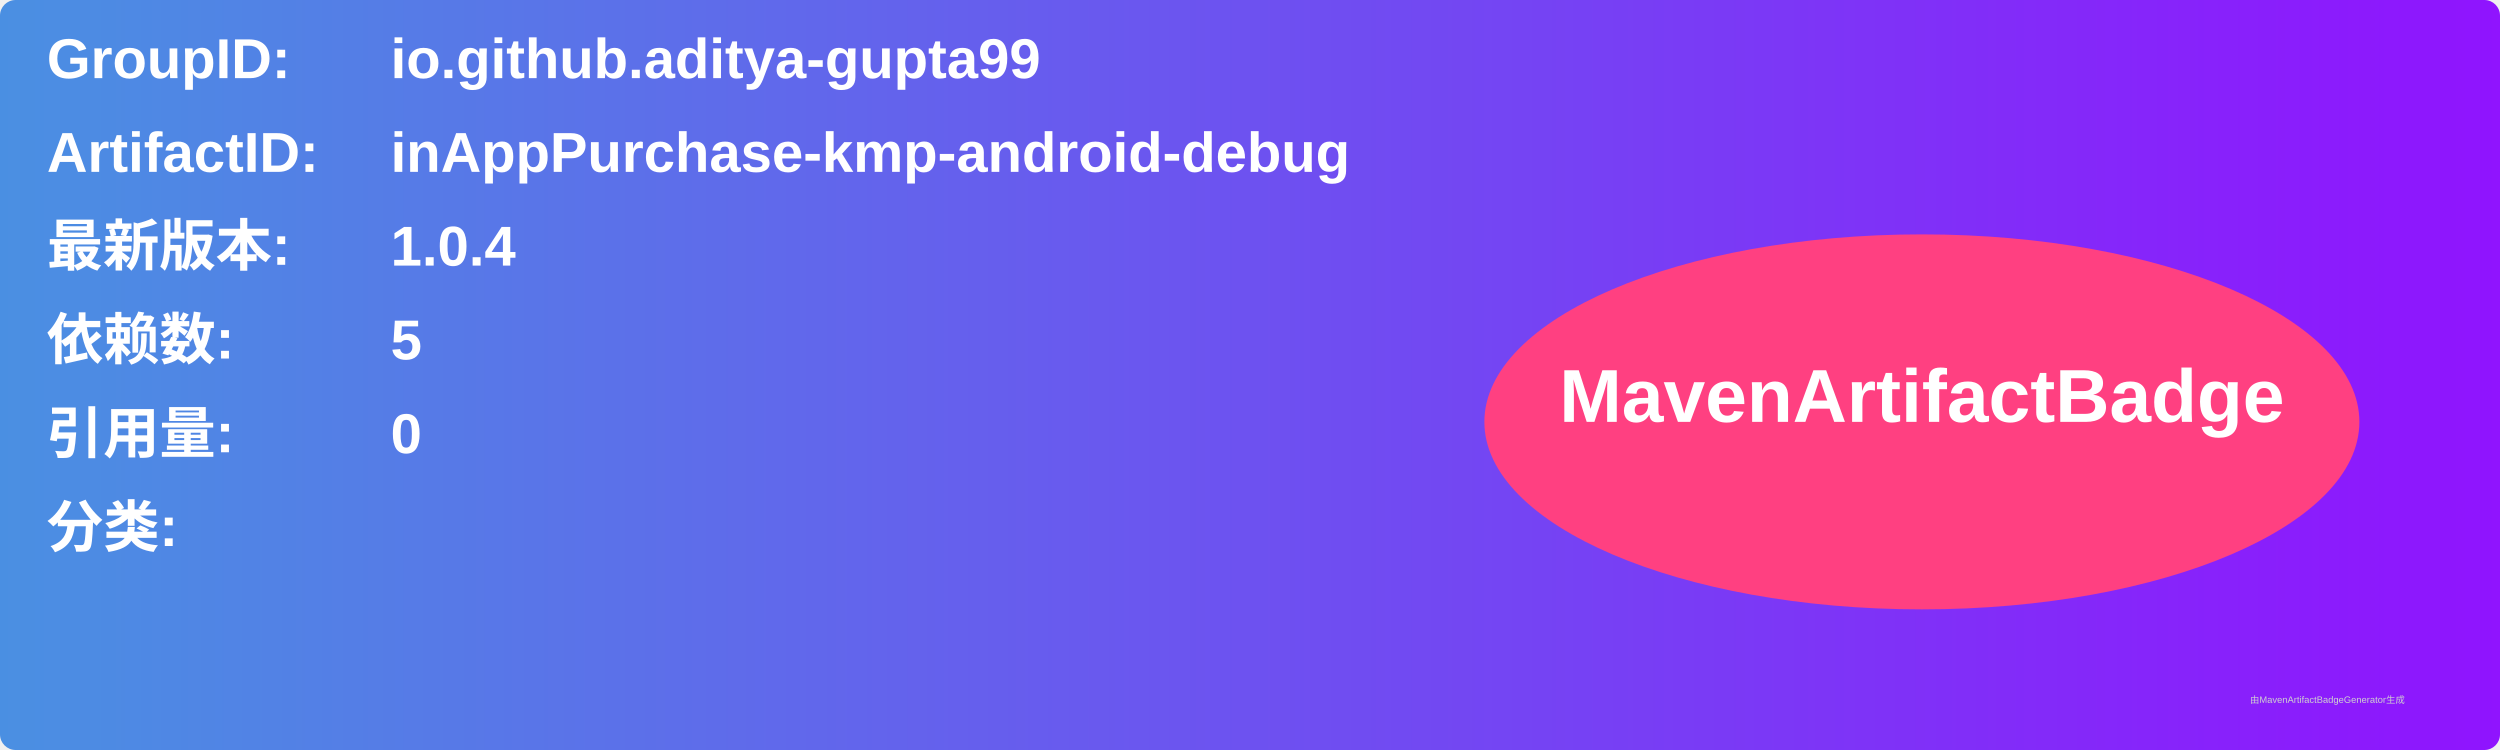
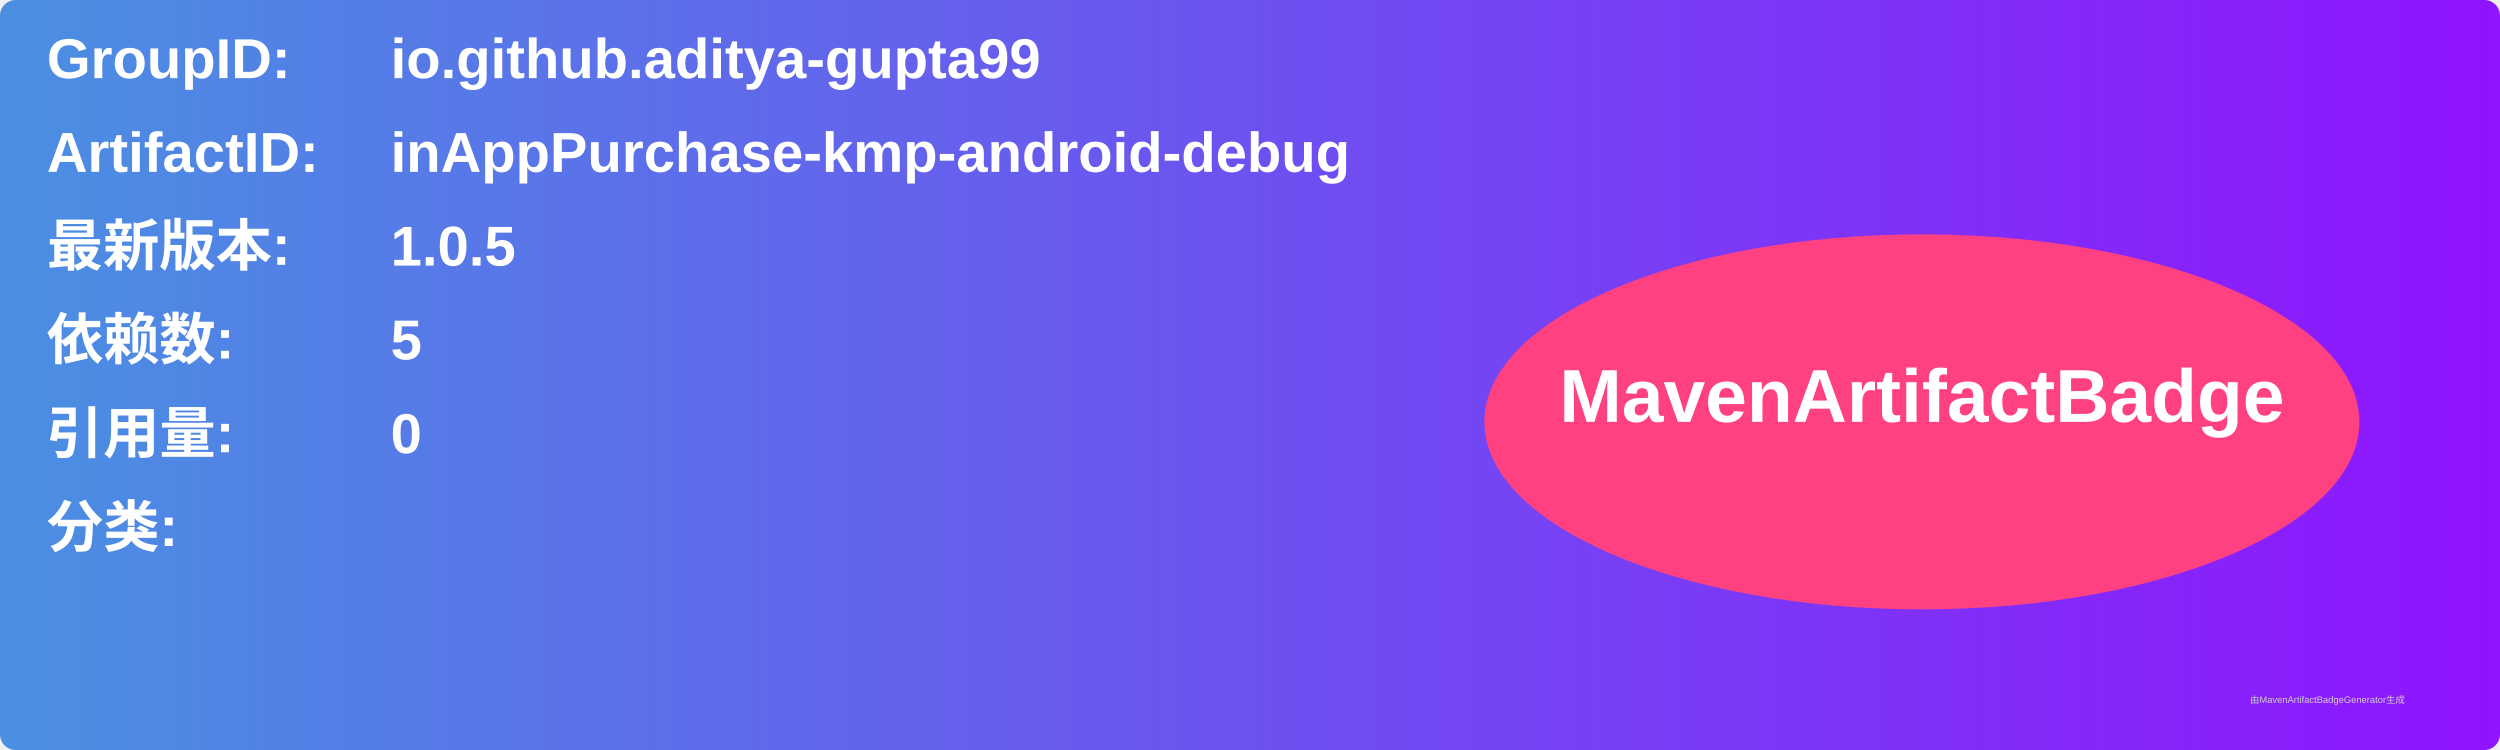
<svg xmlns="http://www.w3.org/2000/svg" width="800" height="240" viewBox="0 0 800 240">
  <linearGradient id="grad" x1="0%" y1="0%" x2="100%" y2="0%">
    <stop offset="0%" stop-color="#4a90e2" />
    <stop offset="100%" stop-color="#9013fe" />
  </linearGradient>
  <rect width="100%" height="100%" rx="5" ry="5" fill="url(#grad)" />
  <g transform="translate(15, 15)">
    <text x="0" y="10" font-family="Arial" font-size="18" fill="white" font-weight="bold" width="260">GroupID:</text>
    <text x="110" y="10" font-family="Arial" font-size="18" fill="white" font-weight="bold" width="460">io.github.aditya-gupta99</text>
    <text x="0" y="40" font-family="Arial" font-size="18" fill="white" font-weight="bold" width="260">ArtifactID:</text>
    <text x="110" y="40" font-family="Arial" font-size="18" fill="white" font-weight="bold" width="460">inAppPurchase-kmp-android-debug</text>
    <text x="0" y="70" font-family="Arial" font-size="18" fill="white" font-weight="bold">最新版本:</text>
    <text x="110" y="70" font-family="Arial" font-size="18" fill="white" font-weight="bold">
-       <tspan font-weight="bold">1.0.4</tspan>
+       <tspan font-weight="bold">1.0.5</tspan>
    </text>
    <text x="0" y="100" font-family="Arial" font-size="18" fill="white" font-weight="bold">依赖数: </text>
    <text x="110" y="100" font-family="Arial" font-size="18" fill="white">
      <tspan font-weight="bold">5</tspan>
    </text>
    <text x="0" y="130" font-family="Arial" font-size="18" fill="white" font-weight="bold">引用量: </text>
    <text x="110" y="130" font-family="Arial" font-size="18" fill="white">
      <tspan font-weight="bold">0</tspan>
    </text>
    <text x="0" y="160" font-family="Arial" font-size="18" fill="white" font-weight="bold">分类:</text>
    <text x="10" y="190" font-family="Arial" font-size="10" fill="white">
      <tspan font-weight="bold" />
    </text>
    <ellipse cx="600" cy="120" rx="140" ry="60" fill="#ff4081" />
    <text x="600" y="120" text-anchor="middle" font-family="Arial" font-size="24" fill="white" font-weight="bold">MavenArtifactBadge</text>
  </g>
  <text x="720" y="225" font-family="Arial" font-size="3" fill="#d0d0d0">由MavenArtifactBadgeGenerator生成</text>
</svg>
